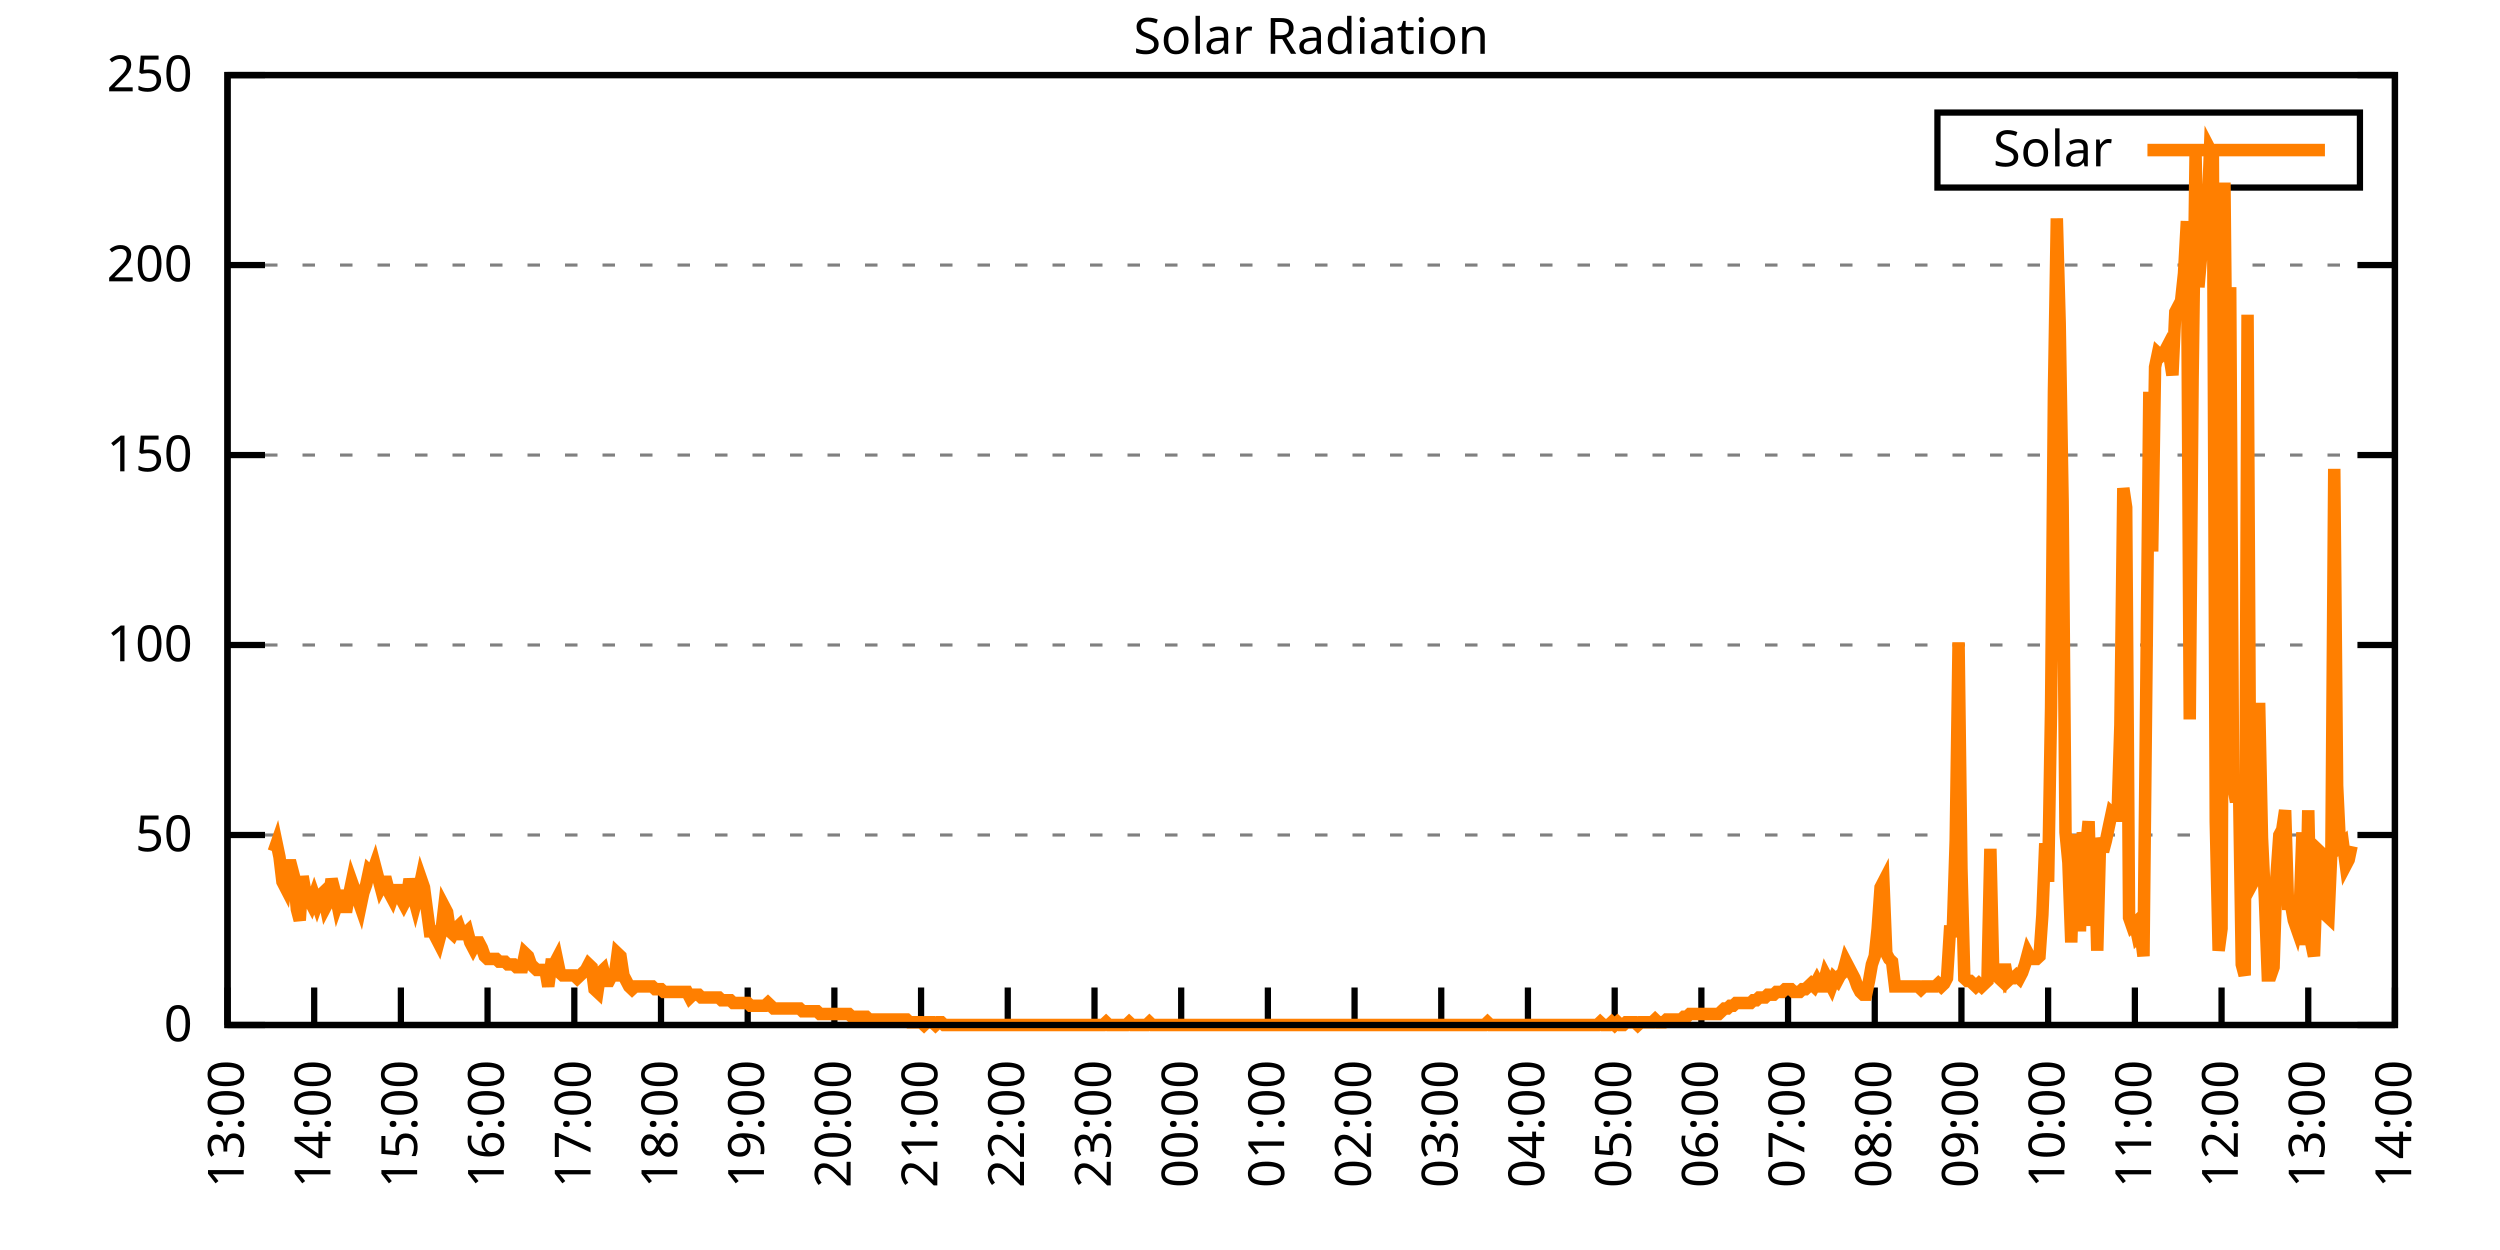
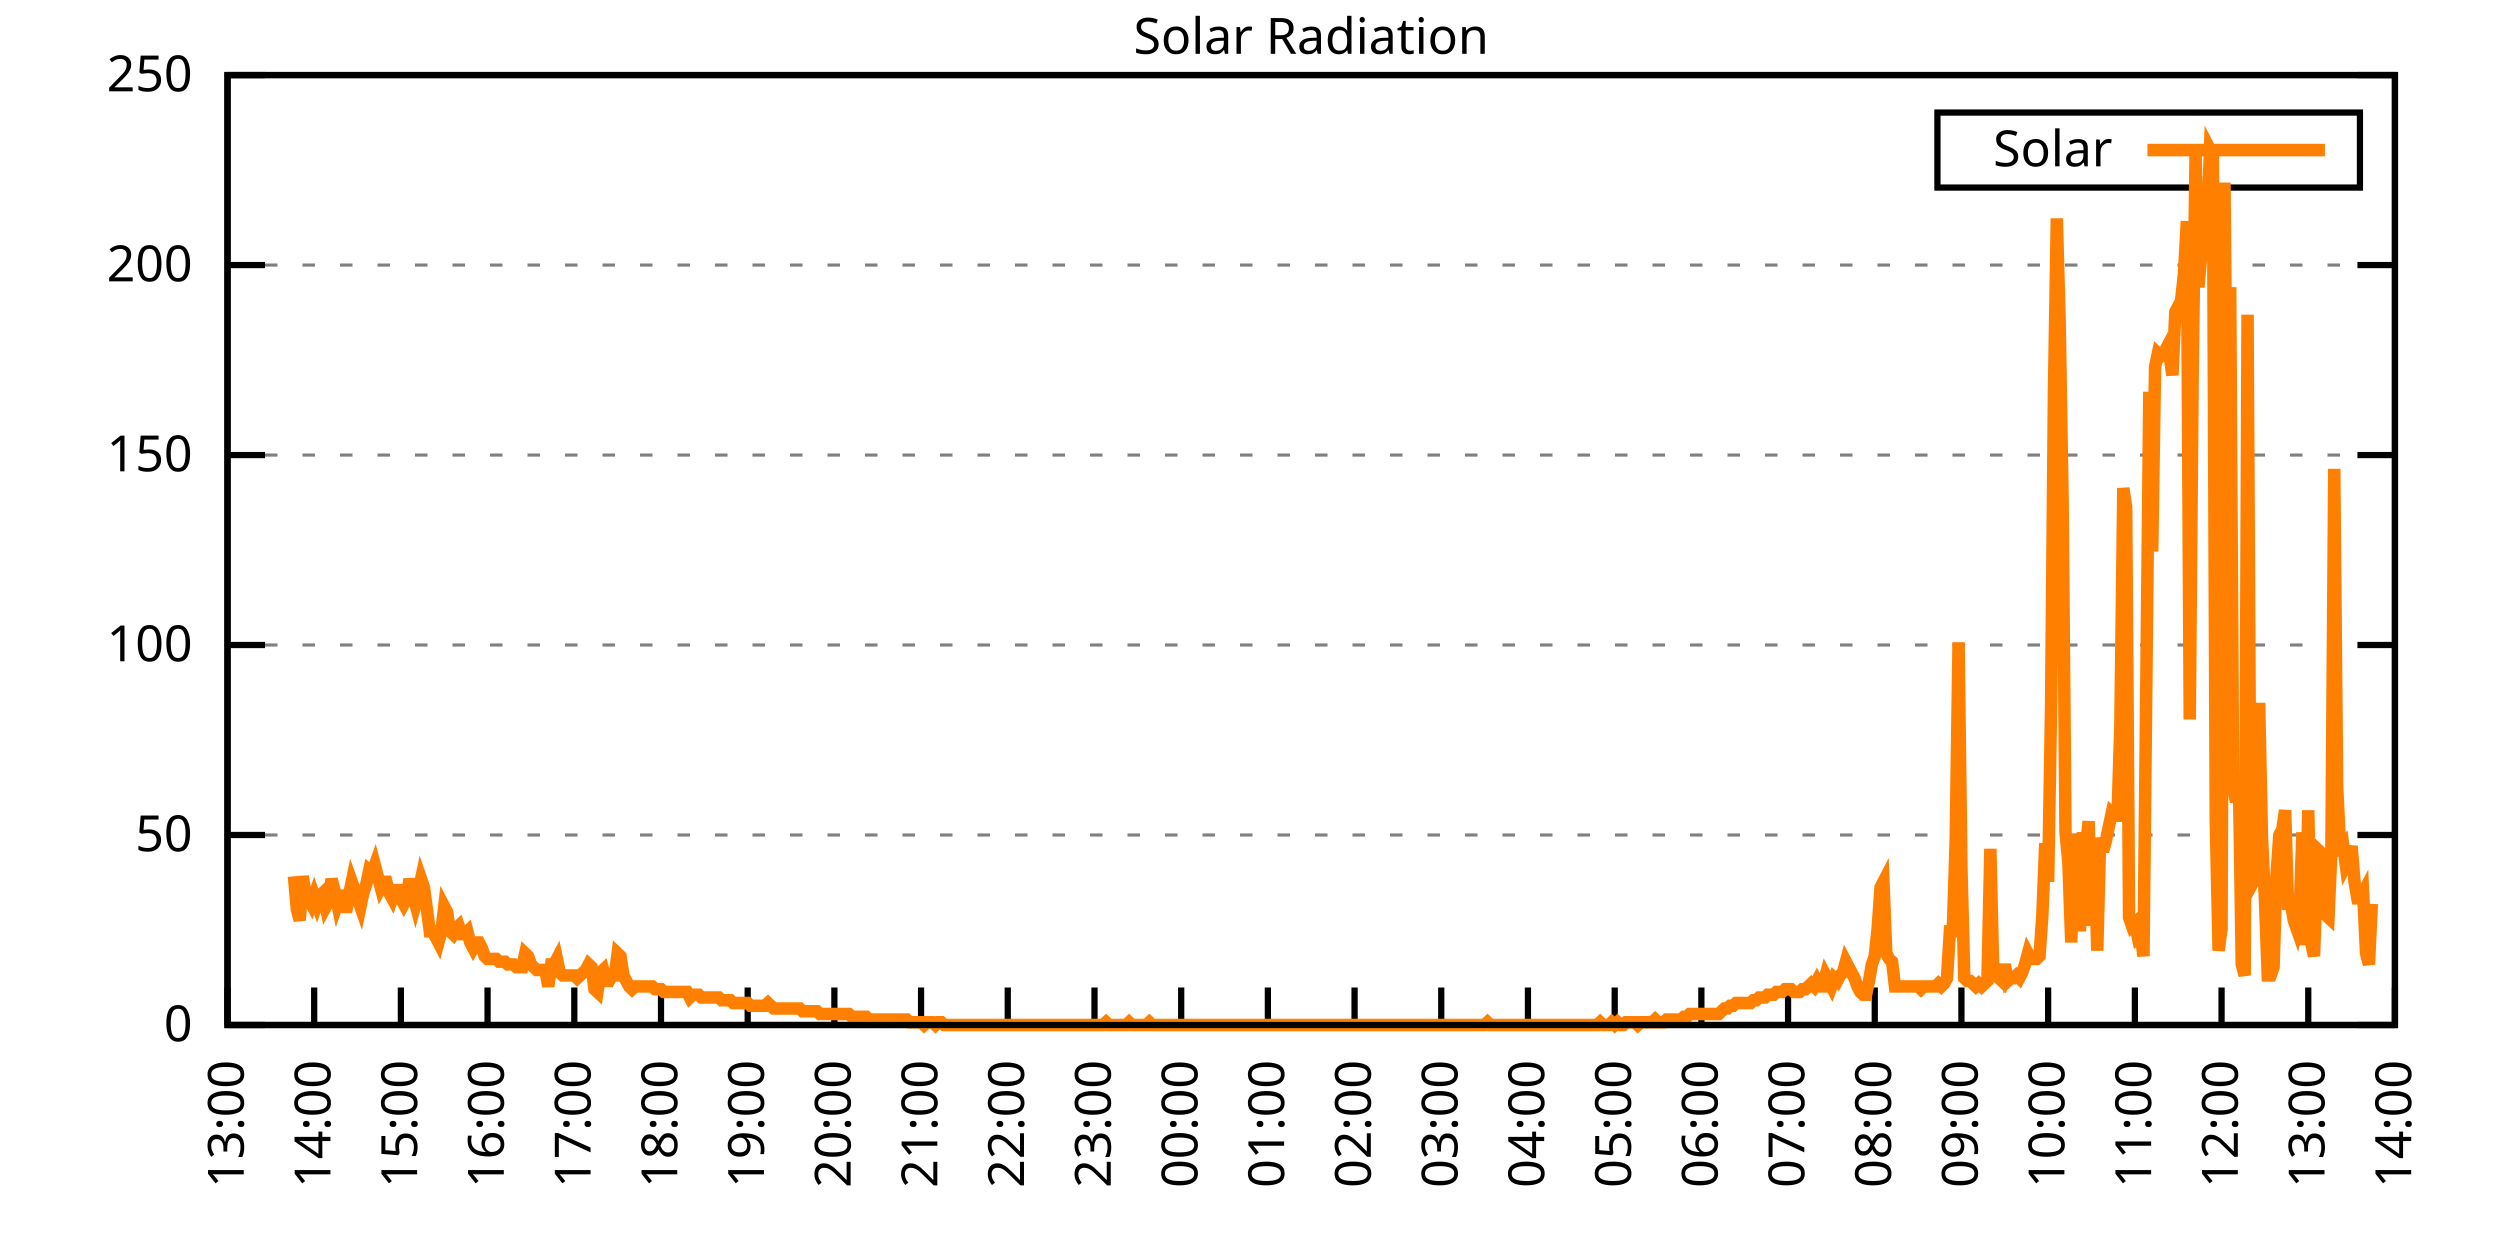
<svg xmlns="http://www.w3.org/2000/svg" xmlns:xlink="http://www.w3.org/1999/xlink" width="400" height="200" viewBox="0 0 400 200">
  <g id="gnuplot_canvas">
    <rect x="0" y="0" width="400" height="200" fill="none" />
    <defs>
      <circle id="gpDot" r="0.5" stroke-width="0.5" stroke="currentColor" />
      <path id="gpPt0" stroke-width="0.333" stroke="currentColor" d="M-1,0 h2 M0,-1 v2" />
      <path id="gpPt1" stroke-width="0.333" stroke="currentColor" d="M-1,-1 L1,1 M1,-1 L-1,1" />
      <path id="gpPt2" stroke-width="0.333" stroke="currentColor" d="M-1,0 L1,0 M0,-1 L0,1 M-1,-1 L1,1 M-1,1 L1,-1" />
      <rect id="gpPt3" stroke-width="0.333" stroke="currentColor" x="-1" y="-1" width="2" height="2" />
      <rect id="gpPt4" stroke-width="0.333" stroke="currentColor" fill="currentColor" x="-1" y="-1" width="2" height="2" />
      <circle id="gpPt5" stroke-width="0.333" stroke="currentColor" cx="0" cy="0" r="1" />
      <use xlink:href="#gpPt5" id="gpPt6" fill="currentColor" stroke="none" />
      <path id="gpPt7" stroke-width="0.333" stroke="currentColor" d="M0,-1.33 L-1.33,0.67 L1.33,0.67 z" />
      <use xlink:href="#gpPt7" id="gpPt8" fill="currentColor" stroke="none" />
      <use xlink:href="#gpPt7" id="gpPt9" stroke="currentColor" transform="rotate(180)" />
      <use xlink:href="#gpPt9" id="gpPt10" fill="currentColor" stroke="none" />
      <use xlink:href="#gpPt3" id="gpPt11" stroke="currentColor" transform="rotate(45)" />
      <use xlink:href="#gpPt11" id="gpPt12" fill="currentColor" stroke="none" />
      <path id="gpPt13" stroke-width="0.333" stroke="currentColor" d="M0,1.330 L1.265,0.411 L0.782,-1.067 L-0.782,-1.076 L-1.265,0.411 z" />
      <use xlink:href="#gpPt13" id="gpPt14" fill="currentColor" stroke="none" />
      <filter id="textbox" filterUnits="objectBoundingBox" x="0" y="0" height="1" width="1">
        <feFlood flood-color="white" flood-opacity="1" result="bgnd" />
        <feComposite in="SourceGraphic" in2="bgnd" operator="atop" />
      </filter>
      <filter id="greybox" filterUnits="objectBoundingBox" x="0" y="0" height="1" width="1">
        <feFlood flood-color="lightgrey" flood-opacity="1" result="grey" />
        <feComposite in="SourceGraphic" in2="grey" operator="atop" />
      </filter>
    </defs>
    <g fill="none" color="white" stroke="currentColor" stroke-width="1.00" stroke-linecap="butt" stroke-linejoin="miter">
</g>
    <g fill="none" color="black" stroke="currentColor" stroke-width="1.00" stroke-linecap="butt" stroke-linejoin="miter">
      <g stroke="none" shape-rendering="crispEdges">
        <polygon fill="rgb(255, 255, 255)" points="36.40,164.00 383.18,164.00 383.18,12.02 36.40,12.02 " />
      </g>
    </g>
    <g fill="none" color="black" stroke="currentColor" stroke-width="1.00" stroke-linecap="butt" stroke-linejoin="miter">
</g>
    <g fill="none" color="black" stroke="black" stroke-width="0.50" stroke-linecap="butt" stroke-linejoin="miter">
</g>
    <g fill="none" color="gray" stroke="currentColor" stroke-width="0.50" stroke-linecap="butt" stroke-linejoin="miter">
      <path stroke="gray" stroke-dasharray="2,4" class="gridline" d="M36.40,164.00 L383.19,164.00  " />
    </g>
    <g fill="none" color="gray" stroke="gray" stroke-width="1.00" stroke-linecap="butt" stroke-linejoin="miter">
</g>
    <g fill="none" color="black" stroke="currentColor" stroke-width="1.00" stroke-linecap="butt" stroke-linejoin="miter">
      <path stroke="black" d="M36.40,164.00 L42.40,164.00 M383.19,164.00 L377.19,164.00  " />
      <g transform="translate(30.80,166.60)" stroke="none" fill="black" font-family="Sans" font-size="8.00" text-anchor="end">
        <text>
          <tspan font-family="Sans"> 0</tspan>
        </text>
      </g>
    </g>
    <g fill="none" color="black" stroke="currentColor" stroke-width="1.00" stroke-linecap="butt" stroke-linejoin="miter">
</g>
    <g fill="none" color="black" stroke="black" stroke-width="0.50" stroke-linecap="butt" stroke-linejoin="miter">
</g>
    <g fill="none" color="gray" stroke="currentColor" stroke-width="0.50" stroke-linecap="butt" stroke-linejoin="miter">
      <path stroke="gray" stroke-dasharray="2,4" class="gridline" d="M36.40,133.60 L383.19,133.60  " />
    </g>
    <g fill="none" color="gray" stroke="gray" stroke-width="1.00" stroke-linecap="butt" stroke-linejoin="miter">
</g>
    <g fill="none" color="black" stroke="currentColor" stroke-width="1.00" stroke-linecap="butt" stroke-linejoin="miter">
      <path stroke="black" d="M36.40,133.60 L42.40,133.60 M383.19,133.60 L377.19,133.60  " />
      <g transform="translate(30.80,136.20)" stroke="none" fill="black" font-family="Sans" font-size="8.00" text-anchor="end">
        <text>
          <tspan font-family="Sans"> 50</tspan>
        </text>
      </g>
    </g>
    <g fill="none" color="black" stroke="currentColor" stroke-width="1.00" stroke-linecap="butt" stroke-linejoin="miter">
</g>
    <g fill="none" color="black" stroke="black" stroke-width="0.50" stroke-linecap="butt" stroke-linejoin="miter">
</g>
    <g fill="none" color="gray" stroke="currentColor" stroke-width="0.50" stroke-linecap="butt" stroke-linejoin="miter">
      <path stroke="gray" stroke-dasharray="2,4" class="gridline" d="M36.40,103.20 L383.19,103.20  " />
    </g>
    <g fill="none" color="gray" stroke="gray" stroke-width="1.00" stroke-linecap="butt" stroke-linejoin="miter">
</g>
    <g fill="none" color="black" stroke="currentColor" stroke-width="1.00" stroke-linecap="butt" stroke-linejoin="miter">
      <path stroke="black" d="M36.40,103.20 L42.40,103.20 M383.19,103.20 L377.19,103.20  " />
      <g transform="translate(30.80,105.80)" stroke="none" fill="black" font-family="Sans" font-size="8.00" text-anchor="end">
        <text>
          <tspan font-family="Sans"> 100</tspan>
        </text>
      </g>
    </g>
    <g fill="none" color="black" stroke="currentColor" stroke-width="1.00" stroke-linecap="butt" stroke-linejoin="miter">
</g>
    <g fill="none" color="black" stroke="black" stroke-width="0.50" stroke-linecap="butt" stroke-linejoin="miter">
</g>
    <g fill="none" color="gray" stroke="currentColor" stroke-width="0.50" stroke-linecap="butt" stroke-linejoin="miter">
      <path stroke="gray" stroke-dasharray="2,4" class="gridline" d="M36.40,72.81 L383.19,72.81  " />
    </g>
    <g fill="none" color="gray" stroke="gray" stroke-width="1.00" stroke-linecap="butt" stroke-linejoin="miter">
</g>
    <g fill="none" color="black" stroke="currentColor" stroke-width="1.00" stroke-linecap="butt" stroke-linejoin="miter">
      <path stroke="black" d="M36.40,72.81 L42.40,72.81 M383.19,72.81 L377.19,72.81  " />
      <g transform="translate(30.80,75.41)" stroke="none" fill="black" font-family="Sans" font-size="8.00" text-anchor="end">
        <text>
          <tspan font-family="Sans"> 150</tspan>
        </text>
      </g>
    </g>
    <g fill="none" color="black" stroke="currentColor" stroke-width="1.00" stroke-linecap="butt" stroke-linejoin="miter">
</g>
    <g fill="none" color="black" stroke="black" stroke-width="0.50" stroke-linecap="butt" stroke-linejoin="miter">
</g>
    <g fill="none" color="gray" stroke="currentColor" stroke-width="0.50" stroke-linecap="butt" stroke-linejoin="miter">
      <path stroke="gray" stroke-dasharray="2,4" class="gridline" d="M36.40,42.41 L383.19,42.41  " />
    </g>
    <g fill="none" color="gray" stroke="gray" stroke-width="1.00" stroke-linecap="butt" stroke-linejoin="miter">
</g>
    <g fill="none" color="black" stroke="currentColor" stroke-width="1.00" stroke-linecap="butt" stroke-linejoin="miter">
      <path stroke="black" d="M36.40,42.41 L42.40,42.41 M383.19,42.41 L377.19,42.41  " />
      <g transform="translate(30.80,45.01)" stroke="none" fill="black" font-family="Sans" font-size="8.00" text-anchor="end">
        <text>
          <tspan font-family="Sans"> 200</tspan>
        </text>
      </g>
    </g>
    <g fill="none" color="black" stroke="currentColor" stroke-width="1.00" stroke-linecap="butt" stroke-linejoin="miter">
</g>
    <g fill="none" color="black" stroke="black" stroke-width="0.50" stroke-linecap="butt" stroke-linejoin="miter">
</g>
    <g fill="none" color="gray" stroke="currentColor" stroke-width="0.50" stroke-linecap="butt" stroke-linejoin="miter">
      <path stroke="gray" stroke-dasharray="2,4" class="gridline" d="M36.40,12.01 L383.19,12.01  " />
    </g>
    <g fill="none" color="gray" stroke="gray" stroke-width="1.00" stroke-linecap="butt" stroke-linejoin="miter">
</g>
    <g fill="none" color="black" stroke="currentColor" stroke-width="1.00" stroke-linecap="butt" stroke-linejoin="miter">
      <path stroke="black" d="M36.40,12.01 L42.40,12.01 M383.19,12.01 L377.19,12.01  " />
      <g transform="translate(30.80,14.61)" stroke="none" fill="black" font-family="Sans" font-size="8.00" text-anchor="end">
        <text>
          <tspan font-family="Sans"> 250</tspan>
        </text>
      </g>
    </g>
    <g fill="none" color="black" stroke="currentColor" stroke-width="1.00" stroke-linecap="butt" stroke-linejoin="miter">
      <path stroke="black" d="M36.40,164.00 L36.40,158.00  " />
      <g transform="translate(39.00,169.60) rotate(270.00)" stroke="none" fill="black" font-family="Sans" font-size="8.00" text-anchor="end">
        <text>
          <tspan font-family="Sans">13:00</tspan>
        </text>
      </g>
    </g>
    <g fill="none" color="black" stroke="currentColor" stroke-width="1.00" stroke-linecap="butt" stroke-linejoin="miter">
      <path stroke="black" d="M50.27,164.00 L50.27,158.00  " />
      <g transform="translate(52.87,169.60) rotate(270.00)" stroke="none" fill="black" font-family="Sans" font-size="8.00" text-anchor="end">
        <text>
          <tspan font-family="Sans">14:00</tspan>
        </text>
      </g>
    </g>
    <g fill="none" color="black" stroke="currentColor" stroke-width="1.00" stroke-linecap="butt" stroke-linejoin="miter">
      <path stroke="black" d="M64.14,164.00 L64.14,158.00  " />
      <g transform="translate(66.74,169.60) rotate(270.00)" stroke="none" fill="black" font-family="Sans" font-size="8.00" text-anchor="end">
        <text>
          <tspan font-family="Sans">15:00</tspan>
        </text>
      </g>
    </g>
    <g fill="none" color="black" stroke="currentColor" stroke-width="1.00" stroke-linecap="butt" stroke-linejoin="miter">
      <path stroke="black" d="M78.01,164.00 L78.01,158.00  " />
      <g transform="translate(80.61,169.60) rotate(270.00)" stroke="none" fill="black" font-family="Sans" font-size="8.00" text-anchor="end">
        <text>
          <tspan font-family="Sans">16:00</tspan>
        </text>
      </g>
    </g>
    <g fill="none" color="black" stroke="currentColor" stroke-width="1.00" stroke-linecap="butt" stroke-linejoin="miter">
      <path stroke="black" d="M91.89,164.00 L91.89,158.00  " />
      <g transform="translate(94.49,169.60) rotate(270.00)" stroke="none" fill="black" font-family="Sans" font-size="8.00" text-anchor="end">
        <text>
          <tspan font-family="Sans">17:00</tspan>
        </text>
      </g>
    </g>
    <g fill="none" color="black" stroke="currentColor" stroke-width="1.00" stroke-linecap="butt" stroke-linejoin="miter">
      <path stroke="black" d="M105.76,164.00 L105.76,158.00  " />
      <g transform="translate(108.36,169.60) rotate(270.00)" stroke="none" fill="black" font-family="Sans" font-size="8.00" text-anchor="end">
        <text>
          <tspan font-family="Sans">18:00</tspan>
        </text>
      </g>
    </g>
    <g fill="none" color="black" stroke="currentColor" stroke-width="1.00" stroke-linecap="butt" stroke-linejoin="miter">
      <path stroke="black" d="M119.63,164.00 L119.63,158.00  " />
      <g transform="translate(122.23,169.60) rotate(270.00)" stroke="none" fill="black" font-family="Sans" font-size="8.00" text-anchor="end">
        <text>
          <tspan font-family="Sans">19:00</tspan>
        </text>
      </g>
    </g>
    <g fill="none" color="black" stroke="currentColor" stroke-width="1.00" stroke-linecap="butt" stroke-linejoin="miter">
      <path stroke="black" d="M133.50,164.00 L133.50,158.00  " />
      <g transform="translate(136.10,169.60) rotate(270.00)" stroke="none" fill="black" font-family="Sans" font-size="8.00" text-anchor="end">
        <text>
          <tspan font-family="Sans">20:00</tspan>
        </text>
      </g>
    </g>
    <g fill="none" color="black" stroke="currentColor" stroke-width="1.00" stroke-linecap="butt" stroke-linejoin="miter">
      <path stroke="black" d="M147.37,164.00 L147.37,158.00  " />
      <g transform="translate(149.97,169.60) rotate(270.00)" stroke="none" fill="black" font-family="Sans" font-size="8.00" text-anchor="end">
        <text>
          <tspan font-family="Sans">21:00</tspan>
        </text>
      </g>
    </g>
    <g fill="none" color="black" stroke="currentColor" stroke-width="1.00" stroke-linecap="butt" stroke-linejoin="miter">
      <path stroke="black" d="M161.24,164.00 L161.24,158.00  " />
      <g transform="translate(163.84,169.60) rotate(270.00)" stroke="none" fill="black" font-family="Sans" font-size="8.00" text-anchor="end">
        <text>
          <tspan font-family="Sans">22:00</tspan>
        </text>
      </g>
    </g>
    <g fill="none" color="black" stroke="currentColor" stroke-width="1.00" stroke-linecap="butt" stroke-linejoin="miter">
      <path stroke="black" d="M175.12,164.00 L175.12,158.00  " />
      <g transform="translate(177.72,169.60) rotate(270.00)" stroke="none" fill="black" font-family="Sans" font-size="8.00" text-anchor="end">
        <text>
          <tspan font-family="Sans">23:00</tspan>
        </text>
      </g>
    </g>
    <g fill="none" color="black" stroke="currentColor" stroke-width="1.00" stroke-linecap="butt" stroke-linejoin="miter">
      <path stroke="black" d="M188.99,164.00 L188.99,158.00  " />
      <g transform="translate(191.59,169.60) rotate(270.00)" stroke="none" fill="black" font-family="Sans" font-size="8.00" text-anchor="end">
        <text>
          <tspan font-family="Sans">00:00</tspan>
        </text>
      </g>
    </g>
    <g fill="none" color="black" stroke="currentColor" stroke-width="1.00" stroke-linecap="butt" stroke-linejoin="miter">
      <path stroke="black" d="M202.86,164.00 L202.86,158.00  " />
      <g transform="translate(205.46,169.60) rotate(270.00)" stroke="none" fill="black" font-family="Sans" font-size="8.00" text-anchor="end">
        <text>
          <tspan font-family="Sans">01:00</tspan>
        </text>
      </g>
    </g>
    <g fill="none" color="black" stroke="currentColor" stroke-width="1.00" stroke-linecap="butt" stroke-linejoin="miter">
      <path stroke="black" d="M216.73,164.00 L216.73,158.00  " />
      <g transform="translate(219.33,169.60) rotate(270.00)" stroke="none" fill="black" font-family="Sans" font-size="8.00" text-anchor="end">
        <text>
          <tspan font-family="Sans">02:00</tspan>
        </text>
      </g>
    </g>
    <g fill="none" color="black" stroke="currentColor" stroke-width="1.00" stroke-linecap="butt" stroke-linejoin="miter">
      <path stroke="black" d="M230.60,164.00 L230.60,158.00  " />
      <g transform="translate(233.20,169.60) rotate(270.00)" stroke="none" fill="black" font-family="Sans" font-size="8.00" text-anchor="end">
        <text>
          <tspan font-family="Sans">03:00</tspan>
        </text>
      </g>
    </g>
    <g fill="none" color="black" stroke="currentColor" stroke-width="1.00" stroke-linecap="butt" stroke-linejoin="miter">
      <path stroke="black" d="M244.47,164.00 L244.47,158.00  " />
      <g transform="translate(247.07,169.60) rotate(270.00)" stroke="none" fill="black" font-family="Sans" font-size="8.00" text-anchor="end">
        <text>
          <tspan font-family="Sans">04:00</tspan>
        </text>
      </g>
    </g>
    <g fill="none" color="black" stroke="currentColor" stroke-width="1.00" stroke-linecap="butt" stroke-linejoin="miter">
      <path stroke="black" d="M258.35,164.00 L258.35,158.00  " />
      <g transform="translate(260.95,169.60) rotate(270.00)" stroke="none" fill="black" font-family="Sans" font-size="8.00" text-anchor="end">
        <text>
          <tspan font-family="Sans">05:00</tspan>
        </text>
      </g>
    </g>
    <g fill="none" color="black" stroke="currentColor" stroke-width="1.00" stroke-linecap="butt" stroke-linejoin="miter">
      <path stroke="black" d="M272.22,164.00 L272.22,158.00  " />
      <g transform="translate(274.82,169.60) rotate(270.00)" stroke="none" fill="black" font-family="Sans" font-size="8.00" text-anchor="end">
        <text>
          <tspan font-family="Sans">06:00</tspan>
        </text>
      </g>
    </g>
    <g fill="none" color="black" stroke="currentColor" stroke-width="1.00" stroke-linecap="butt" stroke-linejoin="miter">
      <path stroke="black" d="M286.09,164.00 L286.09,158.00  " />
      <g transform="translate(288.69,169.60) rotate(270.00)" stroke="none" fill="black" font-family="Sans" font-size="8.00" text-anchor="end">
        <text>
          <tspan font-family="Sans">07:00</tspan>
        </text>
      </g>
    </g>
    <g fill="none" color="black" stroke="currentColor" stroke-width="1.00" stroke-linecap="butt" stroke-linejoin="miter">
      <path stroke="black" d="M299.96,164.00 L299.96,158.00  " />
      <g transform="translate(302.56,169.60) rotate(270.00)" stroke="none" fill="black" font-family="Sans" font-size="8.00" text-anchor="end">
        <text>
          <tspan font-family="Sans">08:00</tspan>
        </text>
      </g>
    </g>
    <g fill="none" color="black" stroke="currentColor" stroke-width="1.00" stroke-linecap="butt" stroke-linejoin="miter">
      <path stroke="black" d="M313.83,164.00 L313.83,158.00  " />
      <g transform="translate(316.43,169.60) rotate(270.00)" stroke="none" fill="black" font-family="Sans" font-size="8.00" text-anchor="end">
        <text>
          <tspan font-family="Sans">09:00</tspan>
        </text>
      </g>
    </g>
    <g fill="none" color="black" stroke="currentColor" stroke-width="1.00" stroke-linecap="butt" stroke-linejoin="miter">
      <path stroke="black" d="M327.70,164.00 L327.70,158.00  " />
      <g transform="translate(330.30,169.60) rotate(270.00)" stroke="none" fill="black" font-family="Sans" font-size="8.00" text-anchor="end">
        <text>
          <tspan font-family="Sans">10:00</tspan>
        </text>
      </g>
    </g>
    <g fill="none" color="black" stroke="currentColor" stroke-width="1.00" stroke-linecap="butt" stroke-linejoin="miter">
      <path stroke="black" d="M341.58,164.00 L341.58,158.00  " />
      <g transform="translate(344.18,169.60) rotate(270.00)" stroke="none" fill="black" font-family="Sans" font-size="8.00" text-anchor="end">
        <text>
          <tspan font-family="Sans">11:00</tspan>
        </text>
      </g>
    </g>
    <g fill="none" color="black" stroke="currentColor" stroke-width="1.00" stroke-linecap="butt" stroke-linejoin="miter">
      <path stroke="black" d="M355.45,164.00 L355.45,158.00  " />
      <g transform="translate(358.05,169.60) rotate(270.00)" stroke="none" fill="black" font-family="Sans" font-size="8.00" text-anchor="end">
        <text>
          <tspan font-family="Sans">12:00</tspan>
        </text>
      </g>
    </g>
    <g fill="none" color="black" stroke="currentColor" stroke-width="1.00" stroke-linecap="butt" stroke-linejoin="miter">
      <path stroke="black" d="M369.32,164.00 L369.32,158.00  " />
      <g transform="translate(371.92,169.60) rotate(270.00)" stroke="none" fill="black" font-family="Sans" font-size="8.00" text-anchor="end">
        <text>
          <tspan font-family="Sans">13:00</tspan>
        </text>
      </g>
    </g>
    <g fill="none" color="black" stroke="currentColor" stroke-width="1.00" stroke-linecap="butt" stroke-linejoin="miter">
      <path stroke="black" d="M383.19,164.00 L383.19,158.00  " />
      <g transform="translate(385.79,169.60) rotate(270.00)" stroke="none" fill="black" font-family="Sans" font-size="8.00" text-anchor="end">
        <text>
          <tspan font-family="Sans">14:00</tspan>
        </text>
      </g>
    </g>
    <g fill="none" color="black" stroke="currentColor" stroke-width="1.00" stroke-linecap="butt" stroke-linejoin="miter">
</g>
    <g fill="none" color="black" stroke="currentColor" stroke-width="1.00" stroke-linecap="butt" stroke-linejoin="miter">
      <path stroke="black" d="M36.40,12.01 L36.40,164.00 L383.19,164.00 L383.19,12.01 L36.40,12.01 Z  " />
    </g>
    <g fill="none" color="black" stroke="currentColor" stroke-width="1.00" stroke-linecap="butt" stroke-linejoin="miter">
</g>
    <g fill="none" color="black" stroke="currentColor" stroke-width="1.00" stroke-linecap="butt" stroke-linejoin="miter">
      <path stroke="black" d="M309.99,30.01 L309.99,18.01 L377.59,18.01 L377.59,30.01 L309.99,30.01 Z  " />
    </g>
    <g id="Solar_Radiation_plot_1">
      <g fill="none" color="white" stroke="black" stroke-width="2.00" stroke-linecap="butt" stroke-linejoin="miter">
</g>
      <g fill="none" color="black" stroke="currentColor" stroke-width="2.00" stroke-linecap="butt" stroke-linejoin="miter">
        <g transform="translate(337.99,26.61)" stroke="none" fill="black" font-family="Sans" font-size="8.00" text-anchor="end">
          <text>
            <tspan font-family="Sans">Solar</tspan>
          </text>
        </g>
      </g>
      <g fill="none" color="black" stroke="currentColor" stroke-width="2.00" stroke-linecap="butt" stroke-linejoin="miter">
-         <path stroke="rgb(255, 127,   0)" d="M343.59,24.01 L371.99,24.01 M43.80,136.25 L44.26,134.93 L44.72,137.13 L45.19,141.09 L45.65,141.98 L46.11,138.45   L46.57,138.45 L47.03,140.21 L47.50,145.50 L47.96,147.26 L48.42,140.21 L48.88,142.86 L49.35,143.74 L49.81,144.62   L50.27,143.30 L50.73,144.62 L51.20,143.30 L51.66,142.86 L52.12,145.06 L52.58,144.18 L53.05,140.65 L53.51,142.42   L53.97,144.62 L54.43,143.30 L54.90,143.30 L55.36,145.94 L55.82,143.30 L56.28,141.09 L56.75,142.42 L57.21,143.74   L57.67,145.06 L58.13,142.86 L58.59,141.54 L59.06,139.33 L59.52,139.77 L59.98,138.45 L60.44,140.21 L60.91,141.98   L61.37,141.09 L61.83,141.09 L62.29,142.86 L62.76,143.74 L63.22,142.42 L63.68,142.42 L64.14,143.74 L64.61,144.62   L65.07,143.74 L65.53,140.65 L65.99,142.86 L66.46,144.62 L66.92,142.86 L67.38,140.65 L67.84,141.98 L68.30,145.50   L68.77,149.02 L69.23,149.02 L69.69,149.90 L70.15,150.79 L70.62,149.02 L71.08,145.06 L71.54,145.94 L72.00,149.02   L72.47,149.46 L72.93,148.58 L73.39,148.14 L73.85,149.46 L74.32,149.46 L74.78,149.02 L75.24,150.79 L75.70,151.67   L76.17,150.79 L76.63,150.79 L77.09,151.67 L77.55,152.99 L78.01,153.43 L78.48,153.43 L78.94,153.43 L79.40,153.43   L79.86,153.87 L80.33,153.87 L80.79,153.87 L81.25,154.31 L81.71,154.31 L82.18,154.31 L82.64,154.75 L83.10,154.75   L83.56,154.75 L84.03,152.55 L84.49,152.99 L84.95,154.31 L85.41,154.75 L85.88,155.19 L86.34,155.19 L86.80,155.19   L87.26,155.19 L87.72,157.83 L88.19,154.31 L88.65,154.31 L89.11,153.43 L89.57,155.63 L90.04,156.07 L90.50,156.07   L90.96,156.07 L91.42,156.07 L91.89,156.07 L92.35,156.51 L92.81,156.07 L93.27,155.63 L93.74,155.19 L94.20,154.31   L94.66,154.75 L95.12,158.27 L95.59,158.71 L96.05,155.63 L96.51,155.19 L96.97,156.95 L97.44,156.95 L97.90,156.07   L98.36,156.07 L98.82,152.55 L99.28,152.99 L99.75,156.07 L100.21,156.95 L100.67,157.83 L101.13,158.27 L101.60,157.83   L102.06,157.83 L102.52,157.83 L102.98,157.83 L103.45,157.83 L103.91,157.83 L104.37,157.83 L104.83,158.27 L105.30,158.27   L105.76,158.27 L106.22,158.71 L106.68,158.71 L107.15,158.71 L107.61,158.71 L108.07,158.71 L108.53,158.71 L108.99,158.71   L109.46,158.71 L109.92,158.71 L110.38,159.60 L110.84,159.15 L111.31,159.15 L111.77,159.15 L112.23,159.60 L112.69,159.60   L113.16,159.60 L113.62,159.60 L114.08,159.60 L114.54,159.60 L115.01,159.60 L115.47,160.04 L115.93,160.04 L116.39,160.04   L116.86,160.04 L117.32,160.48 L117.78,160.48 L118.24,160.48 L118.70,160.48 L119.17,160.48 L119.63,160.48 L120.09,160.92   L120.55,160.92 L121.02,160.92 L121.48,160.92 L121.94,160.92 L122.40,160.92 L122.87,160.48 L123.33,160.92 L123.79,161.36   L124.25,161.36 L124.72,161.36 L125.18,161.36 L125.64,161.36 L126.10,161.36 L126.57,161.36 L127.03,161.36 L127.49,161.36   L127.95,161.36 L128.41,161.80 L128.88,161.80 L129.34,161.80 L129.80,161.80 L130.26,161.80 L130.73,161.80 L131.19,162.24   L131.65,162.24 L132.11,162.24 L132.58,162.24 L133.04,162.24 L133.50,162.24 L133.96,162.24 L134.43,162.24 L134.89,162.24   L135.35,162.24 L135.81,162.24 L136.28,162.68 L136.74,162.68 L137.20,162.68 L137.66,162.68 L138.13,162.68 L138.59,162.68   L139.05,163.12 L139.51,163.12 L139.97,163.12 L140.44,163.12 L140.90,163.12 L141.36,163.12 L141.82,163.12 L142.29,163.12   L142.75,163.12 L143.21,163.12 L143.67,163.12 L144.14,163.12 L144.60,163.12 L145.06,163.12 L145.52,163.56 L145.99,163.56   L146.45,163.56 L146.91,163.56 L147.37,163.56 L147.84,164.00 L148.30,163.56 L148.76,163.56 L149.22,163.56 L149.68,164.00   L150.15,163.56 L150.61,163.56 L151.07,164.00 L151.53,164.00 L152.00,164.00 L152.46,164.00 L152.92,164.00 L153.38,164.00   L153.85,164.00 L154.31,164.00 L154.77,164.00 L155.23,164.00 L155.70,164.00 L156.16,164.00 L156.62,164.00 L157.08,164.00   L157.55,164.00 L158.01,164.00 L158.47,164.00 L158.93,164.00 L159.39,164.00 L159.86,164.00 L160.32,164.00 L160.78,164.00   L161.24,164.00 L161.71,164.00 L162.17,164.00 L162.63,164.00 L163.09,164.00 L163.56,164.00 L164.02,164.00 L164.48,164.00   L164.94,164.00 L165.41,164.00 L165.87,164.00 L166.33,164.00 L166.79,164.00 L167.26,164.00 L167.72,164.00 L168.18,164.00   L168.64,164.00 L169.10,164.00 L169.57,164.00 L170.03,164.00 L170.49,164.00 L170.95,164.00 L171.42,164.00 L171.88,164.00   L172.34,164.00 L172.80,164.00 L173.27,164.00 L173.73,164.00 L174.19,164.00 L174.65,164.00 L175.12,164.00 L175.58,164.00   L176.04,164.00 L176.50,164.00 L176.97,163.56 L177.43,164.00 L177.89,164.00 L178.35,164.00 L178.82,164.00 L179.28,164.00   L179.74,164.00 L180.20,164.00 L180.66,163.56 L181.13,164.00 L181.59,164.00 L182.05,164.00 L182.51,164.00 L182.98,164.00   L183.44,164.00 L183.90,163.56 L184.36,164.00 L184.83,164.00 L185.29,164.00 L185.75,164.00 L186.21,164.00 L186.68,164.00   L187.14,164.00 L187.60,164.00 L188.06,164.00 L188.53,164.00 L188.99,164.00 L189.45,164.00 L189.91,164.00 L190.37,164.00   L190.84,164.00 L191.30,164.00 L191.76,164.00 L192.22,164.00 L192.69,164.00 L193.15,164.00 L193.61,164.00 L194.07,164.00   L194.54,164.00 L195.00,164.00 L195.46,164.00 L195.92,164.00 L196.39,164.00 L196.85,164.00 L197.31,164.00 L197.77,164.00   L198.24,164.00 L198.70,164.00 L199.16,164.00 L199.62,164.00 L200.08,164.00 L200.55,164.00 L201.01,164.00 L201.47,164.00   L201.93,164.00 L202.40,164.00 L202.86,164.00 L203.32,164.00 L203.78,164.00 L204.25,164.00 L204.71,164.00 L205.17,164.00   L205.63,164.00 L206.10,164.00 L206.56,164.00 L207.02,164.00 L207.48,164.00 L207.95,164.00 L208.41,164.00 L208.87,164.00   L209.33,164.00 L209.80,164.00 L210.26,164.00 L210.72,164.00 L211.18,164.00 L211.64,164.00 L212.11,164.00 L212.57,164.00   L213.03,164.00 L213.49,164.00 L213.96,164.00 L214.42,164.00 L214.88,164.00 L215.34,164.00 L215.81,164.00 L216.27,164.00   L216.73,164.00 L217.19,164.00 L217.66,164.00 L218.12,164.00 L218.58,164.00 L219.04,164.00 L219.51,164.00 L219.97,164.00   L220.43,164.00 L220.89,164.00 L221.35,164.00 L221.82,164.00 L222.28,164.00 L222.74,164.00 L223.20,164.00 L223.67,164.00   L224.13,164.00 L224.59,164.00 L225.05,164.00 L225.52,164.00 L225.98,164.00 L226.44,164.00 L226.90,164.00 L227.37,164.00   L227.83,164.00 L228.29,164.00 L228.75,164.00 L229.22,164.00 L229.68,164.00 L230.14,164.00 L230.60,164.00 L231.06,164.00   L231.53,164.00 L231.99,164.00 L232.45,164.00 L232.91,164.00 L233.38,164.00 L233.84,164.00 L234.30,164.00 L234.76,164.00   L235.23,164.00 L235.69,164.00 L236.15,164.00 L236.61,164.00 L237.08,164.00 L237.54,164.00 L238.00,163.56 L238.46,164.00   L238.93,164.00 L239.39,164.00 L239.85,164.00 L240.31,164.00 L240.77,164.00 L241.24,164.00 L241.70,164.00 L242.16,164.00   L242.62,164.00 L243.09,164.00 L243.55,164.00 L244.01,164.00 L244.47,164.00 L244.94,164.00 L245.40,164.00 L245.86,164.00   L246.32,164.00 L246.79,164.00 L247.25,164.00 L247.71,164.00 L248.17,164.00 L248.64,164.00 L249.10,164.00 L249.56,164.00   L250.02,164.00 L250.49,164.00 L250.95,164.00 L251.41,164.00 L251.87,164.00 L252.33,164.00 L252.80,164.00 L253.26,164.00   L253.72,164.00 L254.18,164.00 L254.65,164.00 L255.11,164.00 L255.57,164.00 L256.03,163.56 L256.50,164.00 L256.96,164.00   L257.42,164.00 L257.88,163.56 L258.35,164.00 L258.81,163.56 L259.27,164.00 L259.73,164.00 L260.20,163.56 L260.66,163.56   L261.12,163.56 L261.58,163.56 L262.04,164.00 L262.51,163.56 L262.97,163.56 L263.43,163.56 L263.89,163.56 L264.36,163.56   L264.82,163.12 L265.28,163.56 L265.74,163.56 L266.21,163.56 L266.67,163.12 L267.13,163.12 L267.59,163.12 L268.06,163.12   L268.52,163.12 L268.98,163.12 L269.44,162.68 L269.91,162.68 L270.37,162.24 L270.83,162.24 L271.29,162.24 L271.75,162.24   L272.22,162.24 L272.68,162.24 L273.14,162.24 L273.60,162.24 L274.07,162.24 L274.53,162.24 L274.99,162.24 L275.45,161.80   L275.92,161.36 L276.38,161.36 L276.84,160.92 L277.30,160.92 L277.77,160.48 L278.23,160.48 L278.69,160.48 L279.15,160.48   L279.62,160.48 L280.08,160.48 L280.54,160.04 L281.00,160.04 L281.46,159.60 L281.93,159.60 L282.39,159.60 L282.85,159.15   L283.31,159.15 L283.78,159.15 L284.24,158.71 L284.70,158.71 L285.16,158.71 L285.63,158.27 L286.09,158.27 L286.55,158.27   L287.01,158.71 L287.48,158.71 L287.94,158.71 L288.40,158.27 L288.86,158.27 L289.33,157.83 L289.79,157.39 L290.25,157.83   L290.71,156.95 L291.18,157.83 L291.64,157.83 L292.10,156.07 L292.56,156.95 L293.02,157.83 L293.49,156.51 L293.95,156.95   L294.41,156.07 L294.87,155.63 L295.34,153.87 L295.80,154.75 L296.26,155.63 L296.72,156.51 L297.19,157.83 L297.65,158.71   L298.11,159.15 L298.57,159.15 L299.04,156.95 L299.50,154.31 L299.96,152.99 L300.42,148.58 L300.89,141.98 L301.35,141.09   L301.81,152.55 L302.27,153.43 L302.73,153.87 L303.20,157.83 L303.66,157.83 L304.12,157.83 L304.58,157.83 L305.05,157.83   L305.51,157.83 L305.97,157.83 L306.43,157.83 L306.90,157.83 L307.36,158.27 L307.82,157.83 L308.28,157.83 L308.75,157.83   L309.21,157.83 L309.67,157.83 L310.13,157.39 L310.60,157.83 L311.06,157.39 L311.52,156.51 L311.98,149.02 L312.44,149.02   L312.91,134.49 L313.37,102.77 L313.83,138.89 L314.29,156.51 L314.76,156.95 L315.22,156.95 L315.68,157.39 L316.14,157.83   L316.61,157.39 L317.07,157.83 L317.53,157.39 L317.99,156.95 L318.46,135.81 L318.92,155.63 L319.38,156.07 L319.84,156.51   L320.31,156.95 L320.77,154.31 L321.23,156.95 L321.69,156.51 L322.15,156.51 L322.62,156.07 L323.08,156.51 L323.54,155.63   L324.00,154.31 L324.47,152.55 L324.93,153.43 L325.39,153.43 L325.85,153.43 L326.32,152.99 L326.78,146.38 L327.24,134.93   L327.70,141.09 L328.17,113.34 L328.63,62.69 L329.09,34.94 L329.55,51.68 L330.02,80.31 L330.48,133.17 L330.94,138.01   L331.40,150.79 L331.87,135.81 L332.33,133.61 L332.79,149.02 L333.25,133.17 L333.71,136.25 L334.18,131.40 L334.64,148.14   L335.10,134.49 L335.56,152.11 L336.03,134.05 L336.49,136.25 L336.95,134.49 L337.41,132.28 L337.88,130.08 L338.34,130.52   L338.80,130.52 L339.26,115.99 L339.73,78.10 L340.19,81.19 L340.65,146.82 L341.11,148.14 L341.58,147.70 L342.04,149.90   L342.50,149.46 L342.96,152.99 L343.42,108.50 L343.89,62.69 L344.35,88.24 L344.81,58.72 L345.27,56.52 L345.74,56.96   L346.20,56.52 L346.66,55.64 L347.12,56.96 L347.59,60.04 L348.05,49.91 L348.51,49.03 L348.97,48.15 L349.44,43.75   L349.90,35.38 L350.36,115.11 L350.82,60.48 L351.29,24.81 L351.75,45.95 L352.21,40.66 L352.67,33.61 L353.13,36.70   L353.60,23.92 L354.06,24.81 L354.52,131.40 L354.98,152.11 L355.45,148.58 L355.91,29.21 L356.37,75.90 L356.83,45.95   L357.30,125.68 L357.76,128.32 L358.22,124.36 L358.68,154.31 L359.15,156.07 L359.61,50.35 L360.07,135.81 L360.53,141.09   L361.00,140.21 L361.46,112.46 L361.92,134.05 L362.38,143.74 L362.84,156.07 L363.31,156.07 L363.77,154.75 L364.23,140.21   L364.69,133.61 L365.16,132.73 L365.62,129.64 L366.08,144.62 L366.54,144.62 L367.01,147.26 L367.47,148.58 L367.93,146.38   L368.39,133.17 L368.86,151.23 L369.32,129.64 L369.78,150.79 L370.24,152.99 L370.71,139.77 L371.17,136.25 L371.63,136.69   L372.09,146.38 L372.56,146.82 L373.02,136.25 L373.48,75.02 L373.94,125.68 L374.40,135.37 L374.87,134.93 L375.33,138.45   L375.79,137.57 L376.25,135.37  " />
+         <path stroke="rgb(255, 127,   0)" d="M343.59,24.01 L371.99,24.01 M47.03,140.21 L47.50,145.50 L47.96,147.26 L48.42,140.21 L48.88,142.86 L49.35,143.74   L49.81,144.62 L50.27,143.30 L50.73,144.62 L51.20,143.30 L51.66,142.86 L52.12,145.06 L52.58,144.18 L53.05,140.65   L53.51,142.42 L53.97,144.62 L54.43,143.30 L54.90,143.30 L55.36,145.94 L55.82,143.30 L56.28,141.09 L56.75,142.42   L57.21,143.74 L57.67,145.06 L58.13,142.86 L58.59,141.54 L59.06,139.33 L59.52,139.77 L59.98,138.45 L60.44,140.21   L60.91,141.98 L61.37,141.09 L61.83,141.09 L62.29,142.86 L62.76,143.74 L63.22,142.42 L63.68,142.42 L64.14,143.74   L64.61,144.62 L65.07,143.74 L65.53,140.65 L65.99,142.86 L66.46,144.62 L66.92,142.86 L67.38,140.65 L67.84,141.98   L68.30,145.50 L68.77,149.02 L69.23,149.02 L69.69,149.90 L70.15,150.79 L70.62,149.02 L71.08,145.06 L71.54,145.94   L72.00,149.02 L72.47,149.46 L72.93,148.58 L73.39,148.14 L73.85,149.46 L74.32,149.46 L74.78,149.02 L75.24,150.79   L75.70,151.67 L76.17,150.79 L76.63,150.79 L77.09,151.67 L77.55,152.99 L78.01,153.43 L78.48,153.43 L78.94,153.43   L79.40,153.43 L79.86,153.87 L80.33,153.87 L80.79,153.87 L81.25,154.31 L81.71,154.31 L82.18,154.31 L82.64,154.75   L83.10,154.75 L83.56,154.75 L84.03,152.55 L84.49,152.99 L84.95,154.31 L85.41,154.75 L85.88,155.19 L86.34,155.19   L86.80,155.19 L87.26,155.19 L87.72,157.83 L88.19,154.31 L88.65,154.31 L89.11,153.43 L89.57,155.63 L90.04,156.07   L90.50,156.07 L90.96,156.07 L91.42,156.07 L91.89,156.07 L92.35,156.51 L92.81,156.07 L93.27,155.63 L93.74,155.19   L94.20,154.31 L94.66,154.75 L95.12,158.27 L95.59,158.71 L96.05,155.63 L96.51,155.19 L96.97,156.95 L97.44,156.95   L97.90,156.07 L98.36,156.07 L98.82,152.55 L99.28,152.99 L99.75,156.07 L100.21,156.95 L100.67,157.83 L101.13,158.27   L101.60,157.83 L102.06,157.83 L102.52,157.83 L102.98,157.83 L103.45,157.83 L103.91,157.83 L104.37,157.83 L104.83,158.27   L105.30,158.27 L105.76,158.27 L106.22,158.71 L106.68,158.71 L107.15,158.71 L107.61,158.71 L108.07,158.71 L108.53,158.71   L108.99,158.71 L109.46,158.71 L109.92,158.71 L110.38,159.60 L110.84,159.15 L111.31,159.15 L111.77,159.15 L112.23,159.60   L112.69,159.60 L113.16,159.60 L113.62,159.60 L114.08,159.60 L114.54,159.60 L115.01,159.60 L115.47,160.04 L115.93,160.04   L116.39,160.04 L116.86,160.04 L117.32,160.48 L117.78,160.48 L118.24,160.48 L118.70,160.48 L119.17,160.48 L119.63,160.48   L120.09,160.92 L120.55,160.92 L121.02,160.92 L121.48,160.92 L121.94,160.92 L122.40,160.92 L122.87,160.48 L123.33,160.92   L123.79,161.36 L124.25,161.36 L124.72,161.36 L125.18,161.36 L125.64,161.36 L126.10,161.36 L126.57,161.36 L127.03,161.36   L127.49,161.36 L127.95,161.36 L128.41,161.80 L128.88,161.80 L129.34,161.80 L129.80,161.80 L130.26,161.80 L130.73,161.80   L131.19,162.24 L131.65,162.24 L132.11,162.24 L132.58,162.24 L133.04,162.24 L133.50,162.24 L133.96,162.24 L134.43,162.24   L134.89,162.24 L135.35,162.24 L135.81,162.24 L136.28,162.68 L136.74,162.68 L137.20,162.68 L137.66,162.68 L138.13,162.68   L138.59,162.68 L139.05,163.12 L139.51,163.12 L139.97,163.12 L140.44,163.12 L140.90,163.12 L141.36,163.12 L141.82,163.12   L142.29,163.12 L142.75,163.12 L143.21,163.12 L143.67,163.12 L144.14,163.12 L144.60,163.12 L145.06,163.12 L145.52,163.56   L145.99,163.56 L146.45,163.56 L146.91,163.56 L147.37,163.56 L147.84,164.00 L148.30,163.56 L148.76,163.56 L149.22,163.56   L149.68,164.00 L150.15,163.56 L150.61,163.56 L151.07,164.00 L151.53,164.00 L152.00,164.00 L152.46,164.00 L152.92,164.00   L153.38,164.00 L153.85,164.00 L154.31,164.00 L154.77,164.00 L155.23,164.00 L155.70,164.00 L156.16,164.00 L156.62,164.00   L157.08,164.00 L157.55,164.00 L158.01,164.00 L158.47,164.00 L158.93,164.00 L159.39,164.00 L159.86,164.00 L160.32,164.00   L160.78,164.00 L161.24,164.00 L161.71,164.00 L162.17,164.00 L162.63,164.00 L163.09,164.00 L163.56,164.00 L164.02,164.00   L164.48,164.00 L164.94,164.00 L165.41,164.00 L165.87,164.00 L166.33,164.00 L166.79,164.00 L167.26,164.00 L167.72,164.00   L168.18,164.00 L168.64,164.00 L169.10,164.00 L169.57,164.00 L170.03,164.00 L170.49,164.00 L170.95,164.00 L171.42,164.00   L171.88,164.00 L172.34,164.00 L172.80,164.00 L173.27,164.00 L173.73,164.00 L174.19,164.00 L174.65,164.00 L175.12,164.00   L175.58,164.00 L176.04,164.00 L176.50,164.00 L176.97,163.56 L177.43,164.00 L177.89,164.00 L178.35,164.00 L178.82,164.00   L179.28,164.00 L179.74,164.00 L180.20,164.00 L180.66,163.56 L181.13,164.00 L181.59,164.00 L182.05,164.00 L182.51,164.00   L182.98,164.00 L183.44,164.00 L183.90,163.56 L184.36,164.00 L184.83,164.00 L185.29,164.00 L185.75,164.00 L186.21,164.00   L186.68,164.00 L187.14,164.00 L187.60,164.00 L188.06,164.00 L188.53,164.00 L188.99,164.00 L189.45,164.00 L189.91,164.00   L190.37,164.00 L190.84,164.00 L191.30,164.00 L191.76,164.00 L192.22,164.00 L192.69,164.00 L193.15,164.00 L193.61,164.00   L194.07,164.00 L194.54,164.00 L195.00,164.00 L195.46,164.00 L195.92,164.00 L196.39,164.00 L196.85,164.00 L197.31,164.00   L197.77,164.00 L198.24,164.00 L198.70,164.00 L199.16,164.00 L199.62,164.00 L200.08,164.00 L200.55,164.00 L201.01,164.00   L201.47,164.00 L201.93,164.00 L202.40,164.00 L202.86,164.00 L203.32,164.00 L203.78,164.00 L204.25,164.00 L204.71,164.00   L205.17,164.00 L205.63,164.00 L206.10,164.00 L206.56,164.00 L207.02,164.00 L207.48,164.00 L207.95,164.00 L208.41,164.00   L208.87,164.00 L209.33,164.00 L209.80,164.00 L210.26,164.00 L210.72,164.00 L211.18,164.00 L211.64,164.00 L212.11,164.00   L212.57,164.00 L213.03,164.00 L213.49,164.00 L213.96,164.00 L214.42,164.00 L214.88,164.00 L215.34,164.00 L215.81,164.00   L216.27,164.00 L216.73,164.00 L217.19,164.00 L217.66,164.00 L218.12,164.00 L218.58,164.00 L219.04,164.00 L219.51,164.00   L219.97,164.00 L220.43,164.00 L220.89,164.00 L221.35,164.00 L221.82,164.00 L222.28,164.00 L222.74,164.00 L223.20,164.00   L223.67,164.00 L224.13,164.00 L224.59,164.00 L225.05,164.00 L225.52,164.00 L225.98,164.00 L226.44,164.00 L226.90,164.00   L227.37,164.00 L227.83,164.00 L228.29,164.00 L228.75,164.00 L229.22,164.00 L229.68,164.00 L230.14,164.00 L230.60,164.00   L231.06,164.00 L231.53,164.00 L231.99,164.00 L232.45,164.00 L232.91,164.00 L233.38,164.00 L233.84,164.00 L234.30,164.00   L234.76,164.00 L235.23,164.00 L235.69,164.00 L236.15,164.00 L236.61,164.00 L237.08,164.00 L237.54,164.00 L238.00,163.56   L238.46,164.00 L238.93,164.00 L239.39,164.00 L239.85,164.00 L240.31,164.00 L240.77,164.00 L241.24,164.00 L241.70,164.00   L242.16,164.00 L242.62,164.00 L243.09,164.00 L243.55,164.00 L244.01,164.00 L244.47,164.00 L244.94,164.00 L245.40,164.00   L245.86,164.00 L246.32,164.00 L246.79,164.00 L247.25,164.00 L247.71,164.00 L248.17,164.00 L248.64,164.00 L249.10,164.00   L249.56,164.00 L250.02,164.00 L250.49,164.00 L250.95,164.00 L251.41,164.00 L251.87,164.00 L252.33,164.00 L252.80,164.00   L253.26,164.00 L253.72,164.00 L254.18,164.00 L254.65,164.00 L255.11,164.00 L255.57,164.00 L256.03,163.56 L256.50,164.00   L256.96,164.00 L257.42,164.00 L257.88,163.56 L258.35,164.00 L258.81,163.56 L259.27,164.00 L259.73,164.00 L260.20,163.56   L260.66,163.56 L261.12,163.56 L261.58,163.56 L262.04,164.00 L262.51,163.56 L262.97,163.56 L263.43,163.56 L263.89,163.56   L264.36,163.56 L264.82,163.12 L265.28,163.56 L265.74,163.56 L266.21,163.56 L266.67,163.12 L267.13,163.12 L267.59,163.12   L268.06,163.12 L268.52,163.12 L268.98,163.12 L269.44,162.68 L269.91,162.68 L270.37,162.24 L270.83,162.24 L271.29,162.24   L271.75,162.24 L272.22,162.24 L272.68,162.24 L273.14,162.24 L273.60,162.24 L274.07,162.24 L274.53,162.24 L274.99,162.24   L275.45,161.80 L275.92,161.36 L276.38,161.36 L276.84,160.92 L277.30,160.92 L277.77,160.48 L278.23,160.48 L278.69,160.48   L279.15,160.48 L279.62,160.48 L280.08,160.48 L280.54,160.04 L281.00,160.04 L281.46,159.60 L281.93,159.60 L282.39,159.60   L282.85,159.15 L283.31,159.15 L283.78,159.15 L284.24,158.71 L284.70,158.71 L285.16,158.71 L285.63,158.27 L286.09,158.27   L286.55,158.27 L287.01,158.71 L287.48,158.71 L287.94,158.71 L288.40,158.27 L288.86,158.27 L289.33,157.83 L289.79,157.39   L290.25,157.83 L290.71,156.95 L291.18,157.83 L291.64,157.83 L292.10,156.07 L292.56,156.95 L293.02,157.83 L293.49,156.51   L293.95,156.95 L294.41,156.07 L294.87,155.63 L295.34,153.87 L295.80,154.75 L296.26,155.63 L296.72,156.51 L297.19,157.83   L297.65,158.71 L298.11,159.15 L298.57,159.15 L299.04,156.95 L299.50,154.31 L299.96,152.99 L300.42,148.58 L300.89,141.98   L301.35,141.09 L301.81,152.55 L302.27,153.43 L302.73,153.87 L303.20,157.83 L303.66,157.83 L304.12,157.83 L304.58,157.83   L305.05,157.83 L305.51,157.83 L305.97,157.83 L306.43,157.83 L306.90,157.83 L307.36,158.27 L307.82,157.83 L308.28,157.83   L308.75,157.83 L309.21,157.83 L309.67,157.83 L310.13,157.39 L310.60,157.83 L311.06,157.39 L311.52,156.51 L311.98,149.02   L312.44,149.02 L312.91,134.49 L313.37,102.77 L313.83,138.89 L314.29,156.51 L314.76,156.95 L315.22,156.95 L315.68,157.39   L316.14,157.83 L316.61,157.39 L317.07,157.83 L317.53,157.39 L317.99,156.95 L318.46,135.81 L318.92,155.63 L319.38,156.07   L319.84,156.51 L320.31,156.95 L320.77,154.31 L321.23,156.95 L321.69,156.51 L322.15,156.51 L322.62,156.07 L323.08,156.51   L323.54,155.63 L324.00,154.31 L324.47,152.55 L324.93,153.43 L325.39,153.43 L325.85,153.43 L326.32,152.99 L326.78,146.38   L327.24,134.93 L327.70,141.09 L328.17,113.34 L328.63,62.69 L329.09,34.94 L329.55,51.68 L330.02,80.31 L330.48,133.17   L330.94,138.01 L331.40,150.79 L331.87,135.81 L332.33,133.61 L332.79,149.02 L333.25,133.17 L333.71,136.25 L334.18,131.40   L334.64,148.14 L335.10,134.49 L335.56,152.11 L336.03,134.05 L336.49,136.25 L336.95,134.49 L337.41,132.28 L337.88,130.08   L338.34,130.52 L338.80,130.52 L339.26,115.99 L339.73,78.10 L340.19,81.19 L340.65,146.82 L341.11,148.14 L341.58,147.70   L342.04,149.90 L342.50,149.46 L342.96,152.99 L343.42,108.50 L343.89,62.69 L344.35,88.24 L344.81,58.72 L345.27,56.52   L345.74,56.96 L346.20,56.52 L346.66,55.64 L347.12,56.96 L347.59,60.04 L348.05,49.91 L348.51,49.03 L348.97,48.15   L349.44,43.75 L349.90,35.38 L350.36,115.11 L350.82,60.48 L351.29,24.81 L351.75,45.95 L352.21,40.66 L352.67,33.61   L353.13,36.70 L353.60,23.92 L354.06,24.81 L354.52,131.40 L354.98,152.11 L355.45,148.58 L355.91,29.21 L356.37,75.90   L356.83,45.95 L357.30,125.68 L357.76,128.32 L358.22,124.36 L358.68,154.31 L359.15,156.07 L359.61,50.35 L360.07,135.81   L360.53,141.09 L361.00,140.21 L361.46,112.46 L361.92,134.05 L362.38,143.74 L362.84,156.07 L363.31,156.07 L363.77,154.75   L364.23,140.21 L364.69,133.61 L365.16,132.73 L365.62,129.64 L366.08,144.62 L366.54,144.62 L367.01,147.26 L367.47,148.58   L367.93,146.38 L368.39,133.17 L368.86,151.23 L369.32,129.64 L369.78,150.79 L370.24,152.99 L370.71,139.77 L371.17,136.25   L371.63,136.69 L372.09,146.38 L372.56,146.82 L373.02,136.25 L373.48,75.02 L373.94,125.68 L374.40,135.37 L374.87,134.93   L375.33,138.45 L375.79,137.57 L376.25,135.37 L376.72,141.09 L377.18,143.74 L377.64,143.74 L378.10,142.86 L378.57,152.55   L379.03,154.31 L379.49,144.62  " />
      </g>
    </g>
    <g fill="none" color="black" stroke="currentColor" stroke-width="2.00" stroke-linecap="butt" stroke-linejoin="miter">
</g>
    <g fill="none" color="black" stroke="black" stroke-width="1.00" stroke-linecap="butt" stroke-linejoin="miter">
</g>
    <g fill="none" color="black" stroke="currentColor" stroke-width="1.00" stroke-linecap="butt" stroke-linejoin="miter">
      <path stroke="black" d="M36.40,12.01 L36.40,164.00 L383.19,164.00 L383.19,12.01 L36.40,12.01 Z  " />
      <g transform="translate(6.80,88.01) rotate(270.00)" stroke="none" fill="black" font-family="Sans" font-size="8.00" text-anchor="middle">
        <text />
      </g>
    </g>
    <g fill="none" color="black" stroke="currentColor" stroke-width="1.00" stroke-linecap="butt" stroke-linejoin="miter">
</g>
    <g fill="none" color="black" stroke="currentColor" stroke-width="1.00" stroke-linecap="butt" stroke-linejoin="miter">
      <g transform="translate(209.79,8.61)" stroke="none" fill="black" font-family="Sans" font-size="8.00" text-anchor="middle">
        <text>
          <tspan font-family="Sans">Solar Radiation</tspan>
        </text>
      </g>
    </g>
    <g fill="none" color="black" stroke="currentColor" stroke-width="1.00" stroke-linecap="butt" stroke-linejoin="miter">
</g>
  </g>
</svg>
